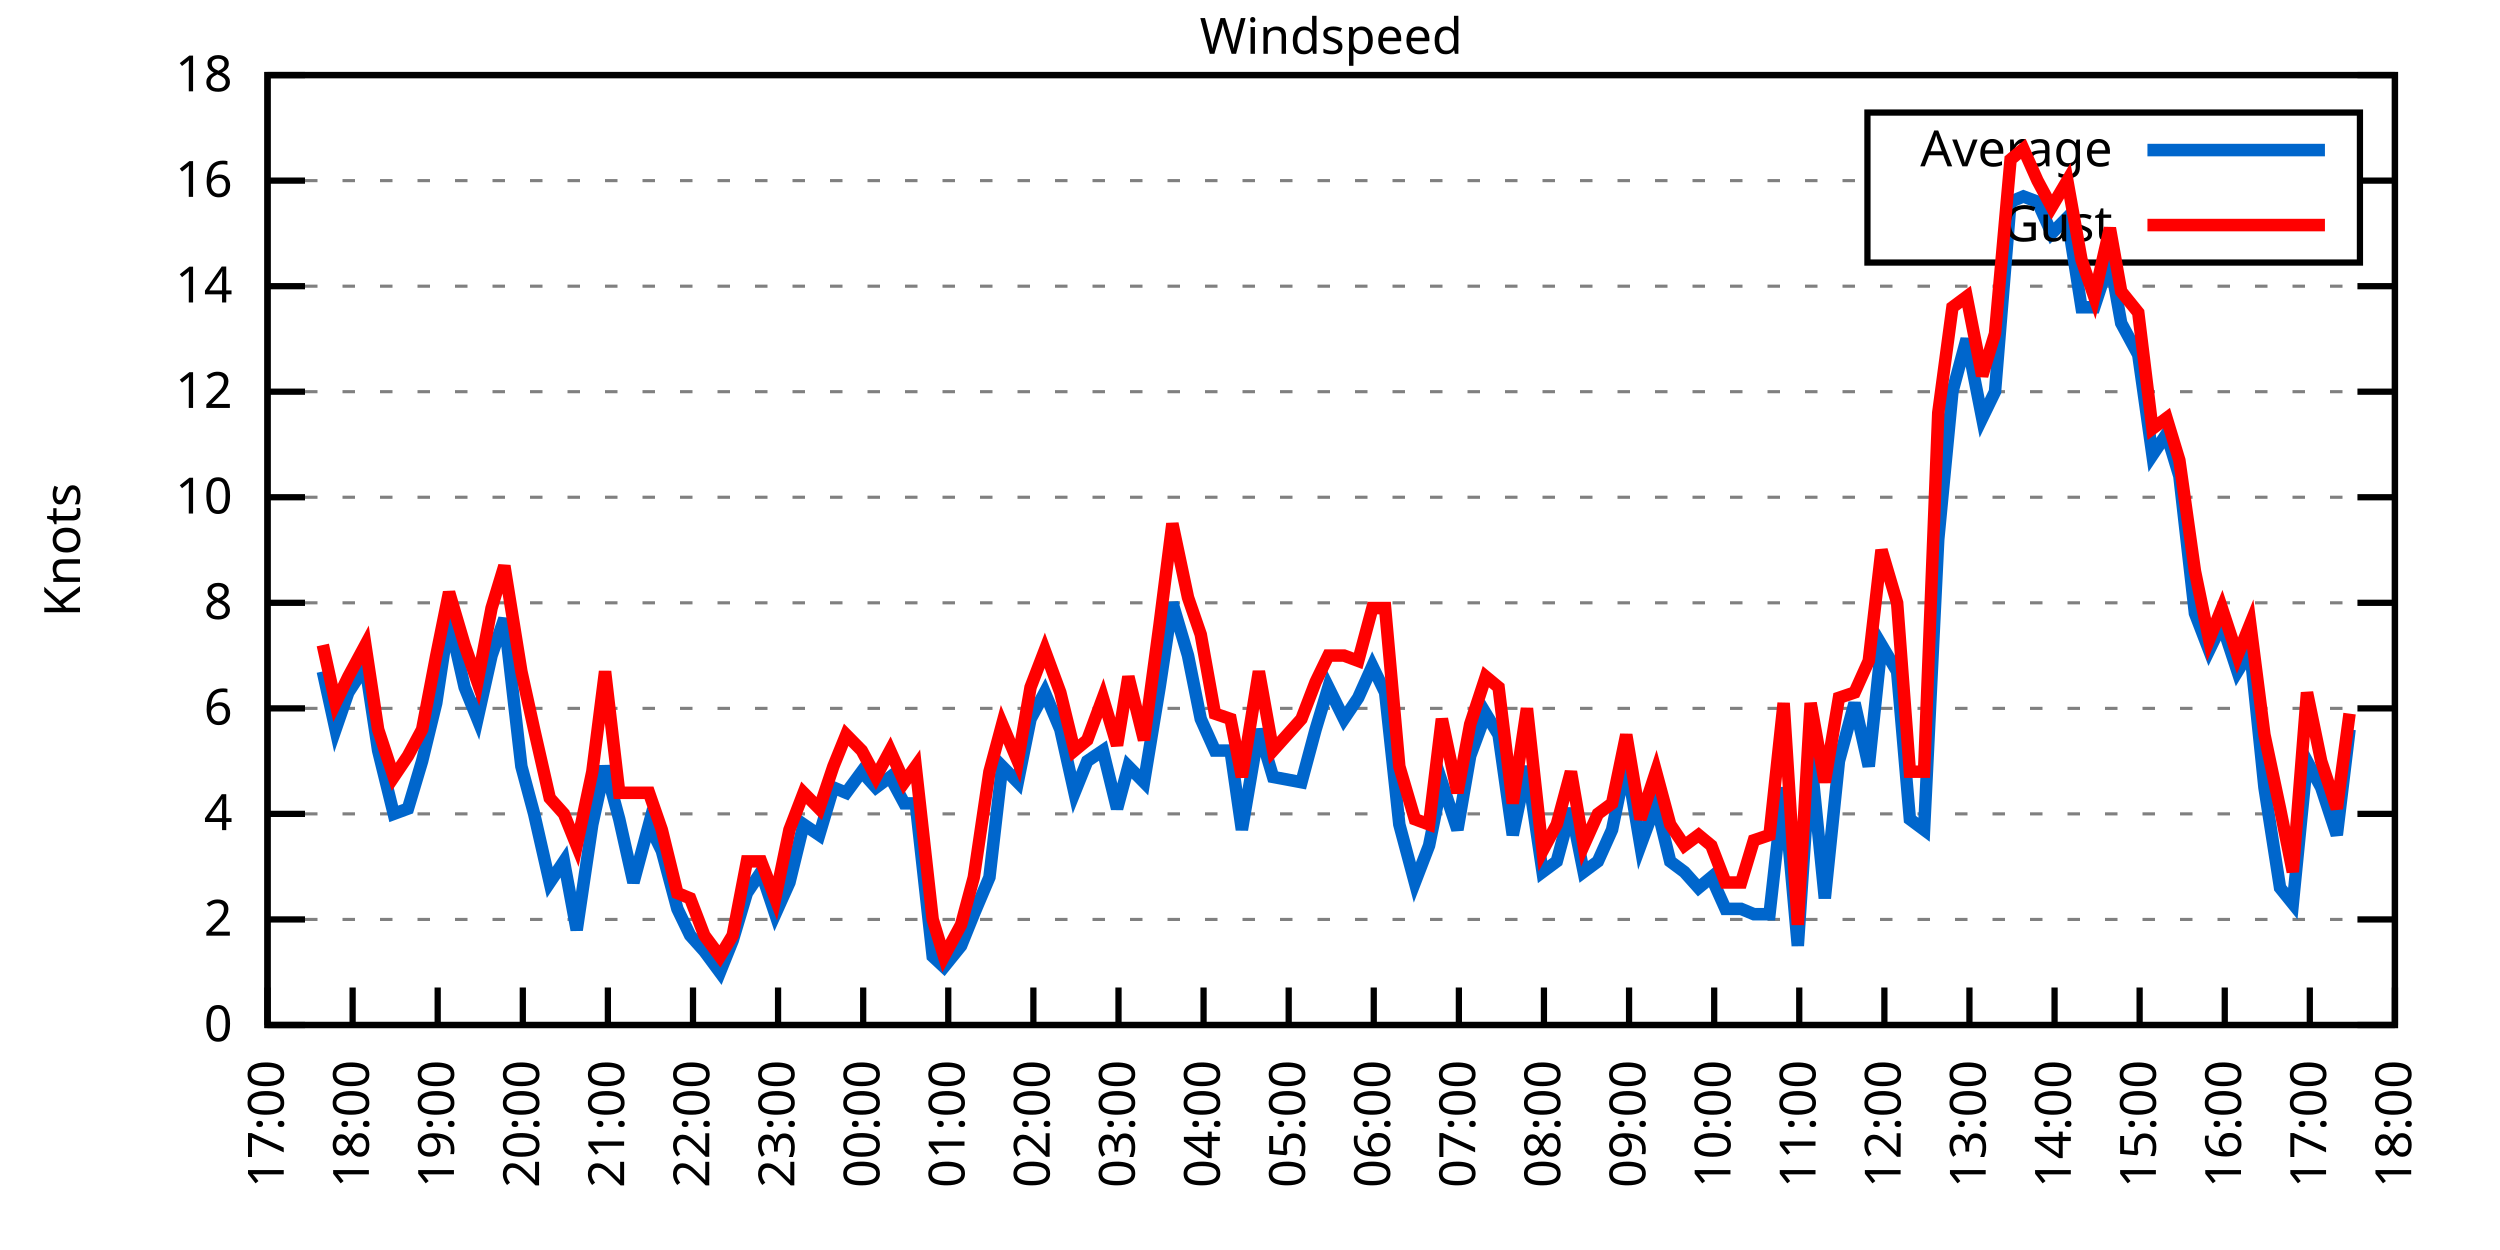
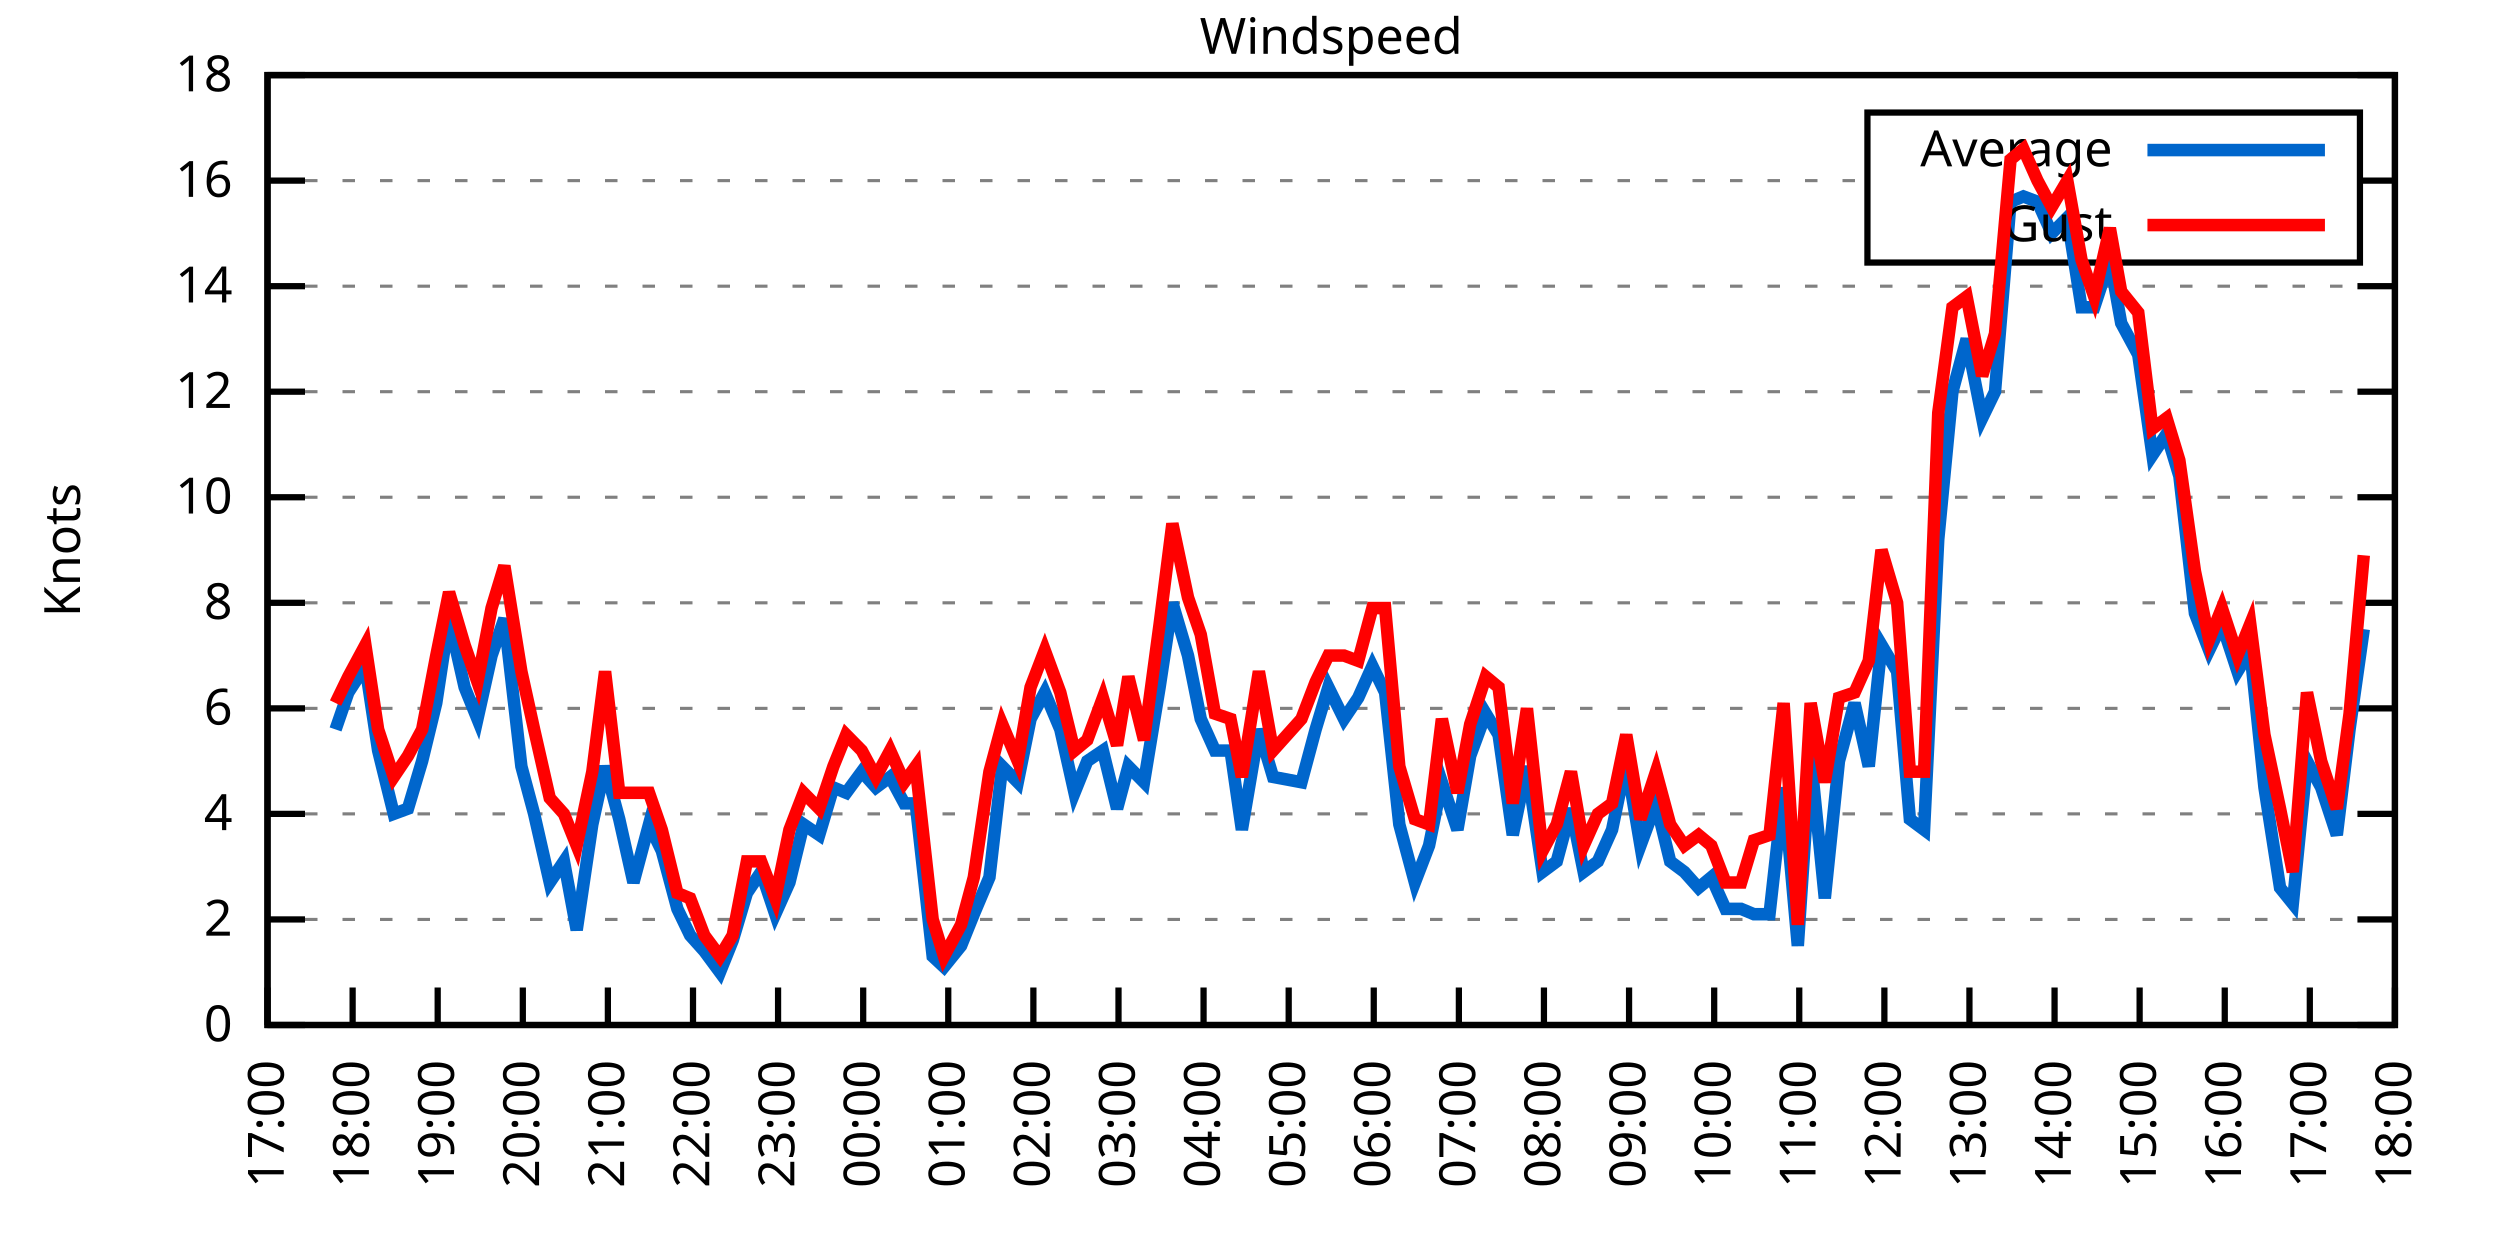
<svg xmlns="http://www.w3.org/2000/svg" xmlns:xlink="http://www.w3.org/1999/xlink" width="400" height="200" viewBox="0 0 400 200">
  <g id="gnuplot_canvas">
    <rect x="0" y="0" width="400" height="200" fill="none" />
    <defs>
      <circle id="gpDot" r="0.5" stroke-width="0.5" stroke="currentColor" />
      <path id="gpPt0" stroke-width="0.333" stroke="currentColor" d="M-1,0 h2 M0,-1 v2" />
      <path id="gpPt1" stroke-width="0.333" stroke="currentColor" d="M-1,-1 L1,1 M1,-1 L-1,1" />
      <path id="gpPt2" stroke-width="0.333" stroke="currentColor" d="M-1,0 L1,0 M0,-1 L0,1 M-1,-1 L1,1 M-1,1 L1,-1" />
      <rect id="gpPt3" stroke-width="0.333" stroke="currentColor" x="-1" y="-1" width="2" height="2" />
      <rect id="gpPt4" stroke-width="0.333" stroke="currentColor" fill="currentColor" x="-1" y="-1" width="2" height="2" />
      <circle id="gpPt5" stroke-width="0.333" stroke="currentColor" cx="0" cy="0" r="1" />
      <use xlink:href="#gpPt5" id="gpPt6" fill="currentColor" stroke="none" />
      <path id="gpPt7" stroke-width="0.333" stroke="currentColor" d="M0,-1.33 L-1.33,0.67 L1.33,0.67 z" />
      <use xlink:href="#gpPt7" id="gpPt8" fill="currentColor" stroke="none" />
      <use xlink:href="#gpPt7" id="gpPt9" stroke="currentColor" transform="rotate(180)" />
      <use xlink:href="#gpPt9" id="gpPt10" fill="currentColor" stroke="none" />
      <use xlink:href="#gpPt3" id="gpPt11" stroke="currentColor" transform="rotate(45)" />
      <use xlink:href="#gpPt11" id="gpPt12" fill="currentColor" stroke="none" />
      <path id="gpPt13" stroke-width="0.333" stroke="currentColor" d="M0,1.330 L1.265,0.411 L0.782,-1.067 L-0.782,-1.076 L-1.265,0.411 z" />
      <use xlink:href="#gpPt13" id="gpPt14" fill="currentColor" stroke="none" />
      <filter id="textbox" filterUnits="objectBoundingBox" x="0" y="0" height="1" width="1">
        <feFlood flood-color="white" flood-opacity="1" result="bgnd" />
        <feComposite in="SourceGraphic" in2="bgnd" operator="atop" />
      </filter>
      <filter id="greybox" filterUnits="objectBoundingBox" x="0" y="0" height="1" width="1">
        <feFlood flood-color="lightgrey" flood-opacity="1" result="grey" />
        <feComposite in="SourceGraphic" in2="grey" operator="atop" />
      </filter>
    </defs>
    <g fill="none" color="white" stroke="currentColor" stroke-width="1.00" stroke-linecap="butt" stroke-linejoin="miter">
</g>
    <g fill="none" color="black" stroke="currentColor" stroke-width="1.00" stroke-linecap="butt" stroke-linejoin="miter">
      <g stroke="none" shape-rendering="crispEdges">
        <polygon fill="rgb(255, 255, 255)" points="42.80,164.00 383.18,164.00 383.18,12.02 42.80,12.02 " />
      </g>
    </g>
    <g fill="none" color="black" stroke="currentColor" stroke-width="1.00" stroke-linecap="butt" stroke-linejoin="miter">
</g>
    <g fill="none" color="black" stroke="black" stroke-width="0.50" stroke-linecap="butt" stroke-linejoin="miter">
</g>
    <g fill="none" color="gray" stroke="currentColor" stroke-width="0.50" stroke-linecap="butt" stroke-linejoin="miter">
      <path stroke="gray" stroke-dasharray="2,4" class="gridline" d="M42.80,164.00 L383.19,164.00  " />
    </g>
    <g fill="none" color="gray" stroke="gray" stroke-width="1.00" stroke-linecap="butt" stroke-linejoin="miter">
</g>
    <g fill="none" color="black" stroke="currentColor" stroke-width="1.00" stroke-linecap="butt" stroke-linejoin="miter">
      <path stroke="black" d="M42.80,164.00 L48.80,164.00 M383.19,164.00 L377.19,164.00  " />
      <g transform="translate(37.20,166.60)" stroke="none" fill="black" font-family="Sans" font-size="8.00" text-anchor="end">
        <text>
          <tspan font-family="Sans"> 0</tspan>
        </text>
      </g>
    </g>
    <g fill="none" color="black" stroke="currentColor" stroke-width="1.00" stroke-linecap="butt" stroke-linejoin="miter">
</g>
    <g fill="none" color="black" stroke="black" stroke-width="0.50" stroke-linecap="butt" stroke-linejoin="miter">
</g>
    <g fill="none" color="gray" stroke="currentColor" stroke-width="0.50" stroke-linecap="butt" stroke-linejoin="miter">
      <path stroke="gray" stroke-dasharray="2,4" class="gridline" d="M42.80,147.11 L383.19,147.11  " />
    </g>
    <g fill="none" color="gray" stroke="gray" stroke-width="1.00" stroke-linecap="butt" stroke-linejoin="miter">
</g>
    <g fill="none" color="black" stroke="currentColor" stroke-width="1.00" stroke-linecap="butt" stroke-linejoin="miter">
      <path stroke="black" d="M42.80,147.11 L48.80,147.11 M383.19,147.11 L377.19,147.11  " />
      <g transform="translate(37.20,149.71)" stroke="none" fill="black" font-family="Sans" font-size="8.00" text-anchor="end">
        <text>
          <tspan font-family="Sans"> 2</tspan>
        </text>
      </g>
    </g>
    <g fill="none" color="black" stroke="currentColor" stroke-width="1.00" stroke-linecap="butt" stroke-linejoin="miter">
</g>
    <g fill="none" color="black" stroke="black" stroke-width="0.50" stroke-linecap="butt" stroke-linejoin="miter">
</g>
    <g fill="none" color="gray" stroke="currentColor" stroke-width="0.50" stroke-linecap="butt" stroke-linejoin="miter">
      <path stroke="gray" stroke-dasharray="2,4" class="gridline" d="M42.80,130.22 L383.19,130.22  " />
    </g>
    <g fill="none" color="gray" stroke="gray" stroke-width="1.00" stroke-linecap="butt" stroke-linejoin="miter">
</g>
    <g fill="none" color="black" stroke="currentColor" stroke-width="1.00" stroke-linecap="butt" stroke-linejoin="miter">
      <path stroke="black" d="M42.80,130.22 L48.80,130.22 M383.19,130.22 L377.19,130.22  " />
      <g transform="translate(37.20,132.82)" stroke="none" fill="black" font-family="Sans" font-size="8.00" text-anchor="end">
        <text>
          <tspan font-family="Sans"> 4</tspan>
        </text>
      </g>
    </g>
    <g fill="none" color="black" stroke="currentColor" stroke-width="1.00" stroke-linecap="butt" stroke-linejoin="miter">
</g>
    <g fill="none" color="black" stroke="black" stroke-width="0.50" stroke-linecap="butt" stroke-linejoin="miter">
</g>
    <g fill="none" color="gray" stroke="currentColor" stroke-width="0.50" stroke-linecap="butt" stroke-linejoin="miter">
      <path stroke="gray" stroke-dasharray="2,4" class="gridline" d="M42.80,113.34 L383.19,113.34  " />
    </g>
    <g fill="none" color="gray" stroke="gray" stroke-width="1.00" stroke-linecap="butt" stroke-linejoin="miter">
</g>
    <g fill="none" color="black" stroke="currentColor" stroke-width="1.00" stroke-linecap="butt" stroke-linejoin="miter">
      <path stroke="black" d="M42.80,113.34 L48.80,113.34 M383.19,113.34 L377.19,113.34  " />
      <g transform="translate(37.20,115.94)" stroke="none" fill="black" font-family="Sans" font-size="8.00" text-anchor="end">
        <text>
          <tspan font-family="Sans"> 6</tspan>
        </text>
      </g>
    </g>
    <g fill="none" color="black" stroke="currentColor" stroke-width="1.00" stroke-linecap="butt" stroke-linejoin="miter">
</g>
    <g fill="none" color="black" stroke="black" stroke-width="0.50" stroke-linecap="butt" stroke-linejoin="miter">
</g>
    <g fill="none" color="gray" stroke="currentColor" stroke-width="0.50" stroke-linecap="butt" stroke-linejoin="miter">
      <path stroke="gray" stroke-dasharray="2,4" class="gridline" d="M42.80,96.45 L383.19,96.45  " />
    </g>
    <g fill="none" color="gray" stroke="gray" stroke-width="1.00" stroke-linecap="butt" stroke-linejoin="miter">
</g>
    <g fill="none" color="black" stroke="currentColor" stroke-width="1.00" stroke-linecap="butt" stroke-linejoin="miter">
      <path stroke="black" d="M42.80,96.45 L48.80,96.45 M383.19,96.45 L377.19,96.45  " />
      <g transform="translate(37.20,99.05)" stroke="none" fill="black" font-family="Sans" font-size="8.00" text-anchor="end">
        <text>
          <tspan font-family="Sans"> 8</tspan>
        </text>
      </g>
    </g>
    <g fill="none" color="black" stroke="currentColor" stroke-width="1.00" stroke-linecap="butt" stroke-linejoin="miter">
</g>
    <g fill="none" color="black" stroke="black" stroke-width="0.50" stroke-linecap="butt" stroke-linejoin="miter">
</g>
    <g fill="none" color="gray" stroke="currentColor" stroke-width="0.50" stroke-linecap="butt" stroke-linejoin="miter">
      <path stroke="gray" stroke-dasharray="2,4" class="gridline" d="M42.80,79.56 L383.19,79.56  " />
    </g>
    <g fill="none" color="gray" stroke="gray" stroke-width="1.00" stroke-linecap="butt" stroke-linejoin="miter">
</g>
    <g fill="none" color="black" stroke="currentColor" stroke-width="1.00" stroke-linecap="butt" stroke-linejoin="miter">
      <path stroke="black" d="M42.80,79.56 L48.80,79.56 M383.19,79.56 L377.19,79.56  " />
      <g transform="translate(37.20,82.16)" stroke="none" fill="black" font-family="Sans" font-size="8.00" text-anchor="end">
        <text>
          <tspan font-family="Sans"> 10</tspan>
        </text>
      </g>
    </g>
    <g fill="none" color="black" stroke="currentColor" stroke-width="1.00" stroke-linecap="butt" stroke-linejoin="miter">
</g>
    <g fill="none" color="black" stroke="black" stroke-width="0.50" stroke-linecap="butt" stroke-linejoin="miter">
</g>
    <g fill="none" color="gray" stroke="currentColor" stroke-width="0.50" stroke-linecap="butt" stroke-linejoin="miter">
      <path stroke="gray" stroke-dasharray="2,4" class="gridline" d="M42.80,62.67 L383.19,62.67  " />
    </g>
    <g fill="none" color="gray" stroke="gray" stroke-width="1.00" stroke-linecap="butt" stroke-linejoin="miter">
</g>
    <g fill="none" color="black" stroke="currentColor" stroke-width="1.00" stroke-linecap="butt" stroke-linejoin="miter">
      <path stroke="black" d="M42.80,62.67 L48.80,62.67 M383.19,62.67 L377.19,62.67  " />
      <g transform="translate(37.20,65.27)" stroke="none" fill="black" font-family="Sans" font-size="8.00" text-anchor="end">
        <text>
          <tspan font-family="Sans"> 12</tspan>
        </text>
      </g>
    </g>
    <g fill="none" color="black" stroke="currentColor" stroke-width="1.00" stroke-linecap="butt" stroke-linejoin="miter">
</g>
    <g fill="none" color="black" stroke="black" stroke-width="0.50" stroke-linecap="butt" stroke-linejoin="miter">
</g>
    <g fill="none" color="gray" stroke="currentColor" stroke-width="0.50" stroke-linecap="butt" stroke-linejoin="miter">
      <path stroke="gray" stroke-dasharray="2,4" class="gridline" d="M42.80,45.79 L383.19,45.79  " />
    </g>
    <g fill="none" color="gray" stroke="gray" stroke-width="1.00" stroke-linecap="butt" stroke-linejoin="miter">
</g>
    <g fill="none" color="black" stroke="currentColor" stroke-width="1.00" stroke-linecap="butt" stroke-linejoin="miter">
      <path stroke="black" d="M42.80,45.79 L48.80,45.79 M383.19,45.79 L377.19,45.79  " />
      <g transform="translate(37.20,48.39)" stroke="none" fill="black" font-family="Sans" font-size="8.00" text-anchor="end">
        <text>
          <tspan font-family="Sans"> 14</tspan>
        </text>
      </g>
    </g>
    <g fill="none" color="black" stroke="currentColor" stroke-width="1.00" stroke-linecap="butt" stroke-linejoin="miter">
</g>
    <g fill="none" color="black" stroke="black" stroke-width="0.50" stroke-linecap="butt" stroke-linejoin="miter">
</g>
    <g fill="none" color="gray" stroke="currentColor" stroke-width="0.50" stroke-linecap="butt" stroke-linejoin="miter">
      <path stroke="gray" stroke-dasharray="2,4" class="gridline" d="M42.80,28.90 L298.79,28.90 M377.59,28.90 L383.19,28.90  " />
    </g>
    <g fill="none" color="gray" stroke="gray" stroke-width="1.00" stroke-linecap="butt" stroke-linejoin="miter">
</g>
    <g fill="none" color="black" stroke="currentColor" stroke-width="1.00" stroke-linecap="butt" stroke-linejoin="miter">
      <path stroke="black" d="M42.80,28.90 L48.80,28.90 M383.19,28.90 L377.19,28.90  " />
      <g transform="translate(37.20,31.50)" stroke="none" fill="black" font-family="Sans" font-size="8.00" text-anchor="end">
        <text>
          <tspan font-family="Sans"> 16</tspan>
        </text>
      </g>
    </g>
    <g fill="none" color="black" stroke="currentColor" stroke-width="1.00" stroke-linecap="butt" stroke-linejoin="miter">
</g>
    <g fill="none" color="black" stroke="black" stroke-width="0.50" stroke-linecap="butt" stroke-linejoin="miter">
</g>
    <g fill="none" color="gray" stroke="currentColor" stroke-width="0.50" stroke-linecap="butt" stroke-linejoin="miter">
      <path stroke="gray" stroke-dasharray="2,4" class="gridline" d="M42.80,12.01 L383.19,12.01  " />
    </g>
    <g fill="none" color="gray" stroke="gray" stroke-width="1.00" stroke-linecap="butt" stroke-linejoin="miter">
</g>
    <g fill="none" color="black" stroke="currentColor" stroke-width="1.00" stroke-linecap="butt" stroke-linejoin="miter">
      <path stroke="black" d="M42.80,12.01 L48.80,12.01 M383.19,12.01 L377.19,12.01  " />
      <g transform="translate(37.20,14.61)" stroke="none" fill="black" font-family="Sans" font-size="8.00" text-anchor="end">
        <text>
          <tspan font-family="Sans"> 18</tspan>
        </text>
      </g>
    </g>
    <g fill="none" color="black" stroke="currentColor" stroke-width="1.00" stroke-linecap="butt" stroke-linejoin="miter">
      <path stroke="black" d="M42.80,164.00 L42.80,158.00  " />
      <g transform="translate(45.40,169.60) rotate(270.00)" stroke="none" fill="black" font-family="Sans" font-size="8.00" text-anchor="end">
        <text>
          <tspan font-family="Sans">17:00</tspan>
        </text>
      </g>
    </g>
    <g fill="none" color="black" stroke="currentColor" stroke-width="1.00" stroke-linecap="butt" stroke-linejoin="miter">
      <path stroke="black" d="M56.42,164.00 L56.42,158.00  " />
      <g transform="translate(59.02,169.60) rotate(270.00)" stroke="none" fill="black" font-family="Sans" font-size="8.00" text-anchor="end">
        <text>
          <tspan font-family="Sans">18:00</tspan>
        </text>
      </g>
    </g>
    <g fill="none" color="black" stroke="currentColor" stroke-width="1.00" stroke-linecap="butt" stroke-linejoin="miter">
      <path stroke="black" d="M70.03,164.00 L70.03,158.00  " />
      <g transform="translate(72.63,169.60) rotate(270.00)" stroke="none" fill="black" font-family="Sans" font-size="8.00" text-anchor="end">
        <text>
          <tspan font-family="Sans">19:00</tspan>
        </text>
      </g>
    </g>
    <g fill="none" color="black" stroke="currentColor" stroke-width="1.00" stroke-linecap="butt" stroke-linejoin="miter">
      <path stroke="black" d="M83.65,164.00 L83.65,158.00  " />
      <g transform="translate(86.25,169.60) rotate(270.00)" stroke="none" fill="black" font-family="Sans" font-size="8.00" text-anchor="end">
        <text>
          <tspan font-family="Sans">20:00</tspan>
        </text>
      </g>
    </g>
    <g fill="none" color="black" stroke="currentColor" stroke-width="1.00" stroke-linecap="butt" stroke-linejoin="miter">
      <path stroke="black" d="M97.26,164.00 L97.26,158.00  " />
      <g transform="translate(99.86,169.60) rotate(270.00)" stroke="none" fill="black" font-family="Sans" font-size="8.00" text-anchor="end">
        <text>
          <tspan font-family="Sans">21:00</tspan>
        </text>
      </g>
    </g>
    <g fill="none" color="black" stroke="currentColor" stroke-width="1.00" stroke-linecap="butt" stroke-linejoin="miter">
      <path stroke="black" d="M110.88,164.00 L110.88,158.00  " />
      <g transform="translate(113.48,169.60) rotate(270.00)" stroke="none" fill="black" font-family="Sans" font-size="8.00" text-anchor="end">
        <text>
          <tspan font-family="Sans">22:00</tspan>
        </text>
      </g>
    </g>
    <g fill="none" color="black" stroke="currentColor" stroke-width="1.00" stroke-linecap="butt" stroke-linejoin="miter">
      <path stroke="black" d="M124.49,164.00 L124.49,158.00  " />
      <g transform="translate(127.09,169.60) rotate(270.00)" stroke="none" fill="black" font-family="Sans" font-size="8.00" text-anchor="end">
        <text>
          <tspan font-family="Sans">23:00</tspan>
        </text>
      </g>
    </g>
    <g fill="none" color="black" stroke="currentColor" stroke-width="1.00" stroke-linecap="butt" stroke-linejoin="miter">
      <path stroke="black" d="M138.11,164.00 L138.11,158.00  " />
      <g transform="translate(140.71,169.60) rotate(270.00)" stroke="none" fill="black" font-family="Sans" font-size="8.00" text-anchor="end">
        <text>
          <tspan font-family="Sans">00:00</tspan>
        </text>
      </g>
    </g>
    <g fill="none" color="black" stroke="currentColor" stroke-width="1.00" stroke-linecap="butt" stroke-linejoin="miter">
      <path stroke="black" d="M151.72,164.00 L151.72,158.00  " />
      <g transform="translate(154.32,169.60) rotate(270.00)" stroke="none" fill="black" font-family="Sans" font-size="8.00" text-anchor="end">
        <text>
          <tspan font-family="Sans">01:00</tspan>
        </text>
      </g>
    </g>
    <g fill="none" color="black" stroke="currentColor" stroke-width="1.00" stroke-linecap="butt" stroke-linejoin="miter">
      <path stroke="black" d="M165.34,164.00 L165.34,158.00  " />
      <g transform="translate(167.94,169.60) rotate(270.00)" stroke="none" fill="black" font-family="Sans" font-size="8.00" text-anchor="end">
        <text>
          <tspan font-family="Sans">02:00</tspan>
        </text>
      </g>
    </g>
    <g fill="none" color="black" stroke="currentColor" stroke-width="1.00" stroke-linecap="butt" stroke-linejoin="miter">
      <path stroke="black" d="M178.96,164.00 L178.96,158.00  " />
      <g transform="translate(181.56,169.60) rotate(270.00)" stroke="none" fill="black" font-family="Sans" font-size="8.00" text-anchor="end">
        <text>
          <tspan font-family="Sans">03:00</tspan>
        </text>
      </g>
    </g>
    <g fill="none" color="black" stroke="currentColor" stroke-width="1.00" stroke-linecap="butt" stroke-linejoin="miter">
      <path stroke="black" d="M192.57,164.00 L192.57,158.00  " />
      <g transform="translate(195.17,169.60) rotate(270.00)" stroke="none" fill="black" font-family="Sans" font-size="8.00" text-anchor="end">
        <text>
          <tspan font-family="Sans">04:00</tspan>
        </text>
      </g>
    </g>
    <g fill="none" color="black" stroke="currentColor" stroke-width="1.00" stroke-linecap="butt" stroke-linejoin="miter">
      <path stroke="black" d="M206.19,164.00 L206.19,158.00  " />
      <g transform="translate(208.79,169.60) rotate(270.00)" stroke="none" fill="black" font-family="Sans" font-size="8.00" text-anchor="end">
        <text>
          <tspan font-family="Sans">05:00</tspan>
        </text>
      </g>
    </g>
    <g fill="none" color="black" stroke="currentColor" stroke-width="1.00" stroke-linecap="butt" stroke-linejoin="miter">
      <path stroke="black" d="M219.80,164.00 L219.80,158.00  " />
      <g transform="translate(222.40,169.60) rotate(270.00)" stroke="none" fill="black" font-family="Sans" font-size="8.00" text-anchor="end">
        <text>
          <tspan font-family="Sans">06:00</tspan>
        </text>
      </g>
    </g>
    <g fill="none" color="black" stroke="currentColor" stroke-width="1.00" stroke-linecap="butt" stroke-linejoin="miter">
      <path stroke="black" d="M233.42,164.00 L233.42,158.00  " />
      <g transform="translate(236.02,169.60) rotate(270.00)" stroke="none" fill="black" font-family="Sans" font-size="8.00" text-anchor="end">
        <text>
          <tspan font-family="Sans">07:00</tspan>
        </text>
      </g>
    </g>
    <g fill="none" color="black" stroke="currentColor" stroke-width="1.00" stroke-linecap="butt" stroke-linejoin="miter">
      <path stroke="black" d="M247.03,164.00 L247.03,158.00  " />
      <g transform="translate(249.63,169.60) rotate(270.00)" stroke="none" fill="black" font-family="Sans" font-size="8.00" text-anchor="end">
        <text>
          <tspan font-family="Sans">08:00</tspan>
        </text>
      </g>
    </g>
    <g fill="none" color="black" stroke="currentColor" stroke-width="1.00" stroke-linecap="butt" stroke-linejoin="miter">
      <path stroke="black" d="M260.65,164.00 L260.65,158.00  " />
      <g transform="translate(263.25,169.60) rotate(270.00)" stroke="none" fill="black" font-family="Sans" font-size="8.00" text-anchor="end">
        <text>
          <tspan font-family="Sans">09:00</tspan>
        </text>
      </g>
    </g>
    <g fill="none" color="black" stroke="currentColor" stroke-width="1.00" stroke-linecap="butt" stroke-linejoin="miter">
      <path stroke="black" d="M274.27,164.00 L274.27,158.00  " />
      <g transform="translate(276.87,169.60) rotate(270.00)" stroke="none" fill="black" font-family="Sans" font-size="8.00" text-anchor="end">
        <text>
          <tspan font-family="Sans">10:00</tspan>
        </text>
      </g>
    </g>
    <g fill="none" color="black" stroke="currentColor" stroke-width="1.00" stroke-linecap="butt" stroke-linejoin="miter">
      <path stroke="black" d="M287.88,164.00 L287.88,158.00  " />
      <g transform="translate(290.48,169.60) rotate(270.00)" stroke="none" fill="black" font-family="Sans" font-size="8.00" text-anchor="end">
        <text>
          <tspan font-family="Sans">11:00</tspan>
        </text>
      </g>
    </g>
    <g fill="none" color="black" stroke="currentColor" stroke-width="1.00" stroke-linecap="butt" stroke-linejoin="miter">
      <path stroke="black" d="M301.50,164.00 L301.50,158.00  " />
      <g transform="translate(304.10,169.60) rotate(270.00)" stroke="none" fill="black" font-family="Sans" font-size="8.00" text-anchor="end">
        <text>
          <tspan font-family="Sans">12:00</tspan>
        </text>
      </g>
    </g>
    <g fill="none" color="black" stroke="currentColor" stroke-width="1.00" stroke-linecap="butt" stroke-linejoin="miter">
      <path stroke="black" d="M315.11,164.00 L315.11,158.00  " />
      <g transform="translate(317.71,169.60) rotate(270.00)" stroke="none" fill="black" font-family="Sans" font-size="8.00" text-anchor="end">
        <text>
          <tspan font-family="Sans">13:00</tspan>
        </text>
      </g>
    </g>
    <g fill="none" color="black" stroke="currentColor" stroke-width="1.00" stroke-linecap="butt" stroke-linejoin="miter">
      <path stroke="black" d="M328.73,164.00 L328.73,158.00  " />
      <g transform="translate(331.33,169.60) rotate(270.00)" stroke="none" fill="black" font-family="Sans" font-size="8.00" text-anchor="end">
        <text>
          <tspan font-family="Sans">14:00</tspan>
        </text>
      </g>
    </g>
    <g fill="none" color="black" stroke="currentColor" stroke-width="1.00" stroke-linecap="butt" stroke-linejoin="miter">
      <path stroke="black" d="M342.34,164.00 L342.34,158.00  " />
      <g transform="translate(344.94,169.60) rotate(270.00)" stroke="none" fill="black" font-family="Sans" font-size="8.00" text-anchor="end">
        <text>
          <tspan font-family="Sans">15:00</tspan>
        </text>
      </g>
    </g>
    <g fill="none" color="black" stroke="currentColor" stroke-width="1.00" stroke-linecap="butt" stroke-linejoin="miter">
      <path stroke="black" d="M355.96,164.00 L355.96,158.00  " />
      <g transform="translate(358.56,169.60) rotate(270.00)" stroke="none" fill="black" font-family="Sans" font-size="8.00" text-anchor="end">
        <text>
          <tspan font-family="Sans">16:00</tspan>
        </text>
      </g>
    </g>
    <g fill="none" color="black" stroke="currentColor" stroke-width="1.00" stroke-linecap="butt" stroke-linejoin="miter">
      <path stroke="black" d="M369.57,164.00 L369.57,158.00  " />
      <g transform="translate(372.17,169.60) rotate(270.00)" stroke="none" fill="black" font-family="Sans" font-size="8.00" text-anchor="end">
        <text>
          <tspan font-family="Sans">17:00</tspan>
        </text>
      </g>
    </g>
    <g fill="none" color="black" stroke="currentColor" stroke-width="1.00" stroke-linecap="butt" stroke-linejoin="miter">
      <path stroke="black" d="M383.19,164.00 L383.19,158.00  " />
      <g transform="translate(385.79,169.60) rotate(270.00)" stroke="none" fill="black" font-family="Sans" font-size="8.00" text-anchor="end">
        <text>
          <tspan font-family="Sans">18:00</tspan>
        </text>
      </g>
    </g>
    <g fill="none" color="black" stroke="currentColor" stroke-width="1.00" stroke-linecap="butt" stroke-linejoin="miter">
</g>
    <g fill="none" color="black" stroke="currentColor" stroke-width="1.00" stroke-linecap="butt" stroke-linejoin="miter">
      <path stroke="black" d="M42.80,12.01 L42.80,164.00 L383.19,164.00 L383.19,12.01 L42.80,12.01 Z  " />
    </g>
    <g fill="none" color="black" stroke="currentColor" stroke-width="1.00" stroke-linecap="butt" stroke-linejoin="miter">
</g>
    <g fill="none" color="black" stroke="currentColor" stroke-width="1.00" stroke-linecap="butt" stroke-linejoin="miter">
      <path stroke="black" d="M298.79,42.01 L298.79,18.01 L377.59,18.01 L377.59,42.01 L298.79,42.01 Z  " />
    </g>
    <g id="Windspeed_plot_1">
      <g fill="none" color="white" stroke="black" stroke-width="2.00" stroke-linecap="butt" stroke-linejoin="miter">
</g>
      <g fill="none" color="black" stroke="currentColor" stroke-width="2.00" stroke-linecap="butt" stroke-linejoin="miter">
        <g transform="translate(337.99,26.61)" stroke="none" fill="black" font-family="Sans" font-size="8.00" text-anchor="end">
          <text>
            <tspan font-family="Sans">Average</tspan>
          </text>
        </g>
      </g>
      <g fill="none" color="black" stroke="currentColor" stroke-width="2.00" stroke-linecap="butt" stroke-linejoin="miter">
-         <path stroke="rgb(  0, 102, 204)" d="M343.59,24.01 L371.99,24.01 M51.65,107.43 L53.69,116.71 L55.73,110.80 L58.46,106.58 L60.50,120.09 L63.00,130.22   L65.27,129.38 L67.54,121.78 L69.80,112.49 L71.85,98.98 L74.34,109.96 L76.39,115.03 L78.65,104.89 L80.70,98.98   L83.42,122.62 L85.46,130.22 L87.96,141.20 L90.23,137.82 L92.27,148.80 L94.77,131.91 L96.81,122.62 L99.08,131.07   L101.35,141.20 L103.84,131.91 L105.89,136.14 L108.38,145.42 L110.42,149.65 L112.69,152.18 L115.19,155.56 L117.23,150.49   L119.50,142.89 L121.77,139.51 L124.04,146.27 L126.31,141.20 L128.58,131.91 L131.07,133.60 L133.34,126.00 L135.39,126.85   L137.88,123.47 L140.15,126.00 L142.42,124.31 L144.69,128.54 L146.51,128.54 L149.23,153.02 L151.04,154.71 L153.77,151.33   L155.81,146.27 L158.31,140.36 L160.35,122.62 L162.84,125.16 L164.89,115.03 L167.16,110.80 L169.65,116.71 L171.92,126.85   L173.96,121.78 L176.46,120.09 L178.73,129.38 L180.54,122.62 L183.04,125.16 L185.54,109.96 L187.58,96.45 L190.08,104.89   L192.12,115.03 L194.39,120.09 L196.88,120.09 L198.70,132.76 L201.42,116.71 L203.69,124.31 L208.23,125.16 L210.50,116.71   L212.54,109.96 L215.04,115.03 L217.31,111.65 L219.58,106.58 L221.62,110.80 L223.89,131.91 L226.38,141.20 L228.65,135.29   L230.70,125.16 L233.19,132.76 L235.23,120.94 L237.73,114.18 L239.77,117.56 L242.04,133.60 L244.31,122.62 L246.81,139.51   L249.08,137.82 L251.35,129.38 L253.39,139.51 L255.66,137.82 L257.93,132.76 L260.20,121.78 L262.47,135.29 L264.96,128.54   L267.23,137.82 L269.50,139.51 L271.77,142.05 L273.81,140.36 L276.08,145.42 L278.58,145.42 L280.62,146.27 L283.12,146.27   L285.38,126.00 L287.65,151.33 L289.70,120.94 L291.97,143.73 L294.23,121.78 L296.73,112.49 L299.00,122.62 L301.04,103.20   L303.54,107.43 L305.58,131.07 L307.85,132.76 L310.12,86.32 L312.39,62.67 L314.66,54.23 L317.15,66.90 L319.20,62.67   L321.69,32.28 L323.74,31.43 L326.00,32.28 L328.27,37.34 L330.77,34.81 L333.04,49.16 L335.08,49.16 L337.58,41.56   L339.39,51.70 L342.12,56.76 L344.39,72.81 L346.65,69.43 L348.70,76.18 L351.19,98.14 L353.46,104.05 L355.50,99.83   L358.00,107.43 L360.04,104.05 L362.31,126.00 L364.81,142.05 L366.85,144.58 L369.12,121.78 L371.39,126.00 L373.89,133.60   L375.93,116.71  " />
+         <path stroke="rgb(  0, 102, 204)" d="M343.59,24.01 L371.99,24.01 M53.69,116.71 L55.73,110.80 L58.46,106.58 L60.50,120.09 L63.00,130.22 L65.27,129.38   L67.54,121.78 L69.80,112.49 L71.85,98.98 L74.34,109.96 L76.39,115.03 L78.65,104.89 L80.70,98.98 L83.42,122.62   L85.46,130.22 L87.96,141.20 L90.23,137.82 L92.27,148.80 L94.77,131.91 L96.81,122.62 L99.08,131.07 L101.35,141.20   L103.84,131.91 L105.89,136.14 L108.38,145.42 L110.42,149.65 L112.69,152.18 L115.19,155.56 L117.23,150.49 L119.50,142.89   L121.77,139.51 L124.04,146.27 L126.31,141.20 L128.58,131.91 L131.07,133.60 L133.34,126.00 L135.39,126.85 L137.88,123.47   L140.15,126.00 L142.42,124.31 L144.69,128.54 L146.51,128.54 L149.23,153.02 L151.04,154.71 L153.77,151.33 L155.81,146.27   L158.31,140.36 L160.35,122.62 L162.84,125.16 L164.89,115.03 L167.16,110.80 L169.65,116.71 L171.92,126.85 L173.96,121.78   L176.46,120.09 L178.73,129.38 L180.54,122.62 L183.04,125.16 L185.54,109.96 L187.58,96.45 L190.08,104.89 L192.12,115.03   L194.39,120.09 L196.88,120.09 L198.70,132.76 L201.42,116.71 L203.69,124.31 L208.23,125.16 L210.50,116.71 L212.54,109.96   L215.04,115.03 L217.31,111.65 L219.58,106.58 L221.62,110.80 L223.89,131.91 L226.38,141.20 L228.65,135.29 L230.70,125.16   L233.19,132.76 L235.23,120.94 L237.73,114.18 L239.77,117.56 L242.04,133.60 L244.31,122.62 L246.81,139.51 L249.08,137.82   L251.35,129.38 L253.39,139.51 L255.66,137.82 L257.93,132.76 L260.20,121.78 L262.47,135.29 L264.96,128.54 L267.23,137.82   L269.50,139.51 L271.77,142.05 L273.81,140.36 L276.08,145.42 L278.58,145.42 L280.62,146.27 L283.12,146.27 L285.38,126.00   L287.65,151.33 L289.70,120.94 L291.97,143.73 L294.23,121.78 L296.73,112.49 L299.00,122.62 L301.04,103.20 L303.54,107.43   L305.58,131.07 L307.85,132.76 L310.12,86.32 L312.39,62.67 L314.66,54.23 L317.15,66.90 L319.20,62.67 L321.69,32.28   L323.74,31.43 L326.00,32.28 L328.27,37.34 L330.77,34.81 L333.04,49.16 L335.08,49.16 L337.58,41.56 L339.39,51.70   L342.12,56.76 L344.39,72.81 L346.65,69.43 L348.70,76.18 L351.19,98.14 L353.46,104.05 L355.50,99.83 L358.00,107.43   L360.04,104.05 L362.31,126.00 L364.81,142.05 L366.85,144.58 L369.12,121.78 L371.39,126.00 L373.89,133.60 L375.93,116.71   L378.20,100.67  " />
      </g>
    </g>
    <g id="Windspeed_plot_2">
      <g fill="none" color="black" stroke="currentColor" stroke-width="2.00" stroke-linecap="butt" stroke-linejoin="miter">
        <g transform="translate(337.99,38.61)" stroke="none" fill="black" font-family="Sans" font-size="8.00" text-anchor="end">
          <text>
            <tspan font-family="Sans">Gust</tspan>
          </text>
        </g>
      </g>
      <g fill="none" color="black" stroke="currentColor" stroke-width="2.00" stroke-linecap="butt" stroke-linejoin="miter">
-         <path stroke="rgb(255,   0,   0)" d="M343.59,36.01 L371.99,36.01 M51.65,103.20 L53.69,112.49 L55.73,108.27 L58.46,103.20 L60.50,116.71 L63.00,124.31   L65.27,120.94 L67.54,116.71 L69.80,104.89 L71.85,94.76 L74.34,103.20 L76.39,109.11 L78.65,97.29 L80.70,90.54   L83.42,107.43 L85.46,116.71 L87.96,127.69 L90.23,130.22 L92.27,135.29 L94.77,123.47 L96.81,107.43 L99.08,126.85   L101.35,126.85 L103.84,126.85 L105.89,132.76 L108.38,142.89 L110.42,143.73 L112.69,149.65 L115.19,153.02 L117.23,149.65   L119.50,137.82 L121.77,137.82 L124.04,143.73 L126.31,132.76 L128.58,126.85 L131.07,129.38 L133.34,122.62 L135.39,117.56   L137.88,120.09 L140.15,124.31 L142.42,120.09 L144.69,125.16 L146.51,122.62 L149.23,147.11 L151.04,153.02 L153.77,147.96   L155.81,140.36 L158.31,123.47 L160.35,115.87 L162.84,121.78 L164.89,109.96 L167.16,104.05 L169.65,110.80 L171.92,120.09   L173.96,118.40 L176.46,111.65 L178.73,119.25 L180.54,108.27 L183.04,118.40 L185.54,99.83 L187.58,83.78 L190.08,95.60   L192.12,101.52 L194.39,114.18 L196.88,115.03 L198.70,124.31 L201.42,107.43 L203.69,120.09 L208.23,115.03 L210.50,109.11   L212.54,104.89 L215.04,104.89 L217.31,105.74 L219.58,97.29 L221.62,97.29 L223.89,122.62 L226.38,131.07 L228.65,131.91   L230.70,115.03 L233.19,126.85 L235.23,115.87 L237.73,108.27 L239.77,109.96 L242.04,128.54 L244.31,113.34 L246.81,136.14   L249.08,131.91 L251.35,123.47 L253.39,135.29 L255.66,130.22 L257.93,128.54 L260.20,117.56 L262.47,131.07 L264.96,123.47   L267.23,131.91 L269.50,135.29 L271.77,133.60 L273.81,135.29 L276.08,141.20 L278.58,141.20 L280.62,134.45 L283.12,133.60   L285.38,112.49 L287.65,147.96 L289.70,112.49 L291.97,125.16 L294.23,111.65 L296.73,110.80 L299.00,105.74 L301.04,88.00   L303.54,96.45 L305.58,123.47 L307.85,123.47 L310.12,66.05 L312.39,49.16 L314.66,47.47 L317.15,60.14 L319.20,53.39   L321.69,25.52 L323.74,23.83 L326.00,28.90 L328.27,33.12 L330.77,28.90 L333.04,41.56 L335.08,47.47 L337.58,36.50   L339.39,46.63 L342.12,50.01 L344.39,68.58 L346.65,66.90 L348.70,73.65 L351.19,91.38 L353.46,102.36 L355.50,97.29   L358.00,104.89 L360.04,99.83 L362.31,117.56 L364.81,129.38 L366.85,139.51 L369.12,110.80 L371.39,121.78 L373.89,129.38   L375.93,114.18  " />
+         <path stroke="rgb(255,   0,   0)" d="M343.59,36.01 L371.99,36.01 M53.69,112.49 L55.73,108.27 L58.46,103.20 L60.50,116.71 L63.00,124.31 L65.27,120.94   L67.54,116.71 L69.80,104.89 L71.85,94.76 L74.34,103.20 L76.39,109.11 L78.65,97.29 L80.70,90.54 L83.42,107.43   L85.46,116.71 L87.96,127.69 L90.23,130.22 L92.27,135.29 L94.77,123.47 L96.81,107.43 L99.08,126.85 L101.35,126.85   L103.84,126.85 L105.89,132.76 L108.38,142.89 L110.42,143.73 L112.69,149.65 L115.19,153.02 L117.23,149.65 L119.50,137.82   L121.77,137.82 L124.04,143.73 L126.31,132.76 L128.58,126.85 L131.07,129.38 L133.34,122.62 L135.39,117.56 L137.88,120.09   L140.15,124.31 L142.42,120.09 L144.69,125.16 L146.51,122.62 L149.23,147.11 L151.04,153.02 L153.77,147.96 L155.81,140.36   L158.31,123.47 L160.35,115.87 L162.84,121.78 L164.89,109.96 L167.16,104.05 L169.65,110.80 L171.92,120.09 L173.96,118.40   L176.46,111.65 L178.73,119.25 L180.54,108.27 L183.04,118.40 L185.54,99.83 L187.58,83.78 L190.08,95.60 L192.12,101.52   L194.39,114.18 L196.88,115.03 L198.70,124.31 L201.42,107.43 L203.69,120.09 L208.23,115.03 L210.50,109.11 L212.54,104.89   L215.04,104.89 L217.31,105.74 L219.58,97.29 L221.62,97.29 L223.89,122.62 L226.38,131.07 L228.65,131.91 L230.70,115.03   L233.19,126.85 L235.23,115.87 L237.73,108.27 L239.77,109.96 L242.04,128.54 L244.31,113.34 L246.81,136.14 L249.08,131.91   L251.35,123.47 L253.39,135.29 L255.66,130.22 L257.93,128.54 L260.20,117.56 L262.47,131.07 L264.96,123.47 L267.23,131.91   L269.50,135.29 L271.77,133.60 L273.81,135.29 L276.08,141.20 L278.58,141.20 L280.62,134.45 L283.12,133.60 L285.38,112.49   L287.65,147.96 L289.70,112.49 L291.97,125.16 L294.23,111.65 L296.73,110.80 L299.00,105.74 L301.04,88.00 L303.54,96.45   L305.58,123.47 L307.85,123.47 L310.12,66.05 L312.39,49.16 L314.66,47.47 L317.15,60.14 L319.20,53.39 L321.69,25.52   L323.74,23.83 L326.00,28.90 L328.27,33.12 L330.77,28.90 L333.04,41.56 L335.08,47.47 L337.58,36.50 L339.39,46.63   L342.12,50.01 L344.39,68.58 L346.65,66.90 L348.70,73.65 L351.19,91.38 L353.46,102.36 L355.50,97.29 L358.00,104.89   L360.04,99.83 L362.31,117.56 L364.81,129.38 L366.85,139.51 L369.12,110.80 L371.39,121.78 L373.89,129.38 L375.93,114.18   L378.20,88.85  " />
      </g>
    </g>
    <g fill="none" color="black" stroke="currentColor" stroke-width="2.00" stroke-linecap="butt" stroke-linejoin="miter">
</g>
    <g fill="none" color="black" stroke="black" stroke-width="1.00" stroke-linecap="butt" stroke-linejoin="miter">
</g>
    <g fill="none" color="black" stroke="currentColor" stroke-width="1.00" stroke-linecap="butt" stroke-linejoin="miter">
      <path stroke="black" d="M42.80,12.01 L42.80,164.00 L383.19,164.00 L383.19,12.01 L42.80,12.01 Z  " />
      <g transform="translate(12.80,88.01) rotate(270.00)" stroke="none" fill="black" font-family="Sans" font-size="8.00" text-anchor="middle">
        <text>
          <tspan font-family="Sans">Knots</tspan>
        </text>
      </g>
    </g>
    <g fill="none" color="black" stroke="currentColor" stroke-width="1.00" stroke-linecap="butt" stroke-linejoin="miter">
</g>
    <g fill="none" color="black" stroke="currentColor" stroke-width="1.00" stroke-linecap="butt" stroke-linejoin="miter">
      <g transform="translate(212.99,8.61)" stroke="none" fill="black" font-family="Sans" font-size="8.00" text-anchor="middle">
        <text>
          <tspan font-family="Sans">Windspeed</tspan>
        </text>
      </g>
    </g>
    <g fill="none" color="black" stroke="currentColor" stroke-width="1.00" stroke-linecap="butt" stroke-linejoin="miter">
</g>
  </g>
</svg>
